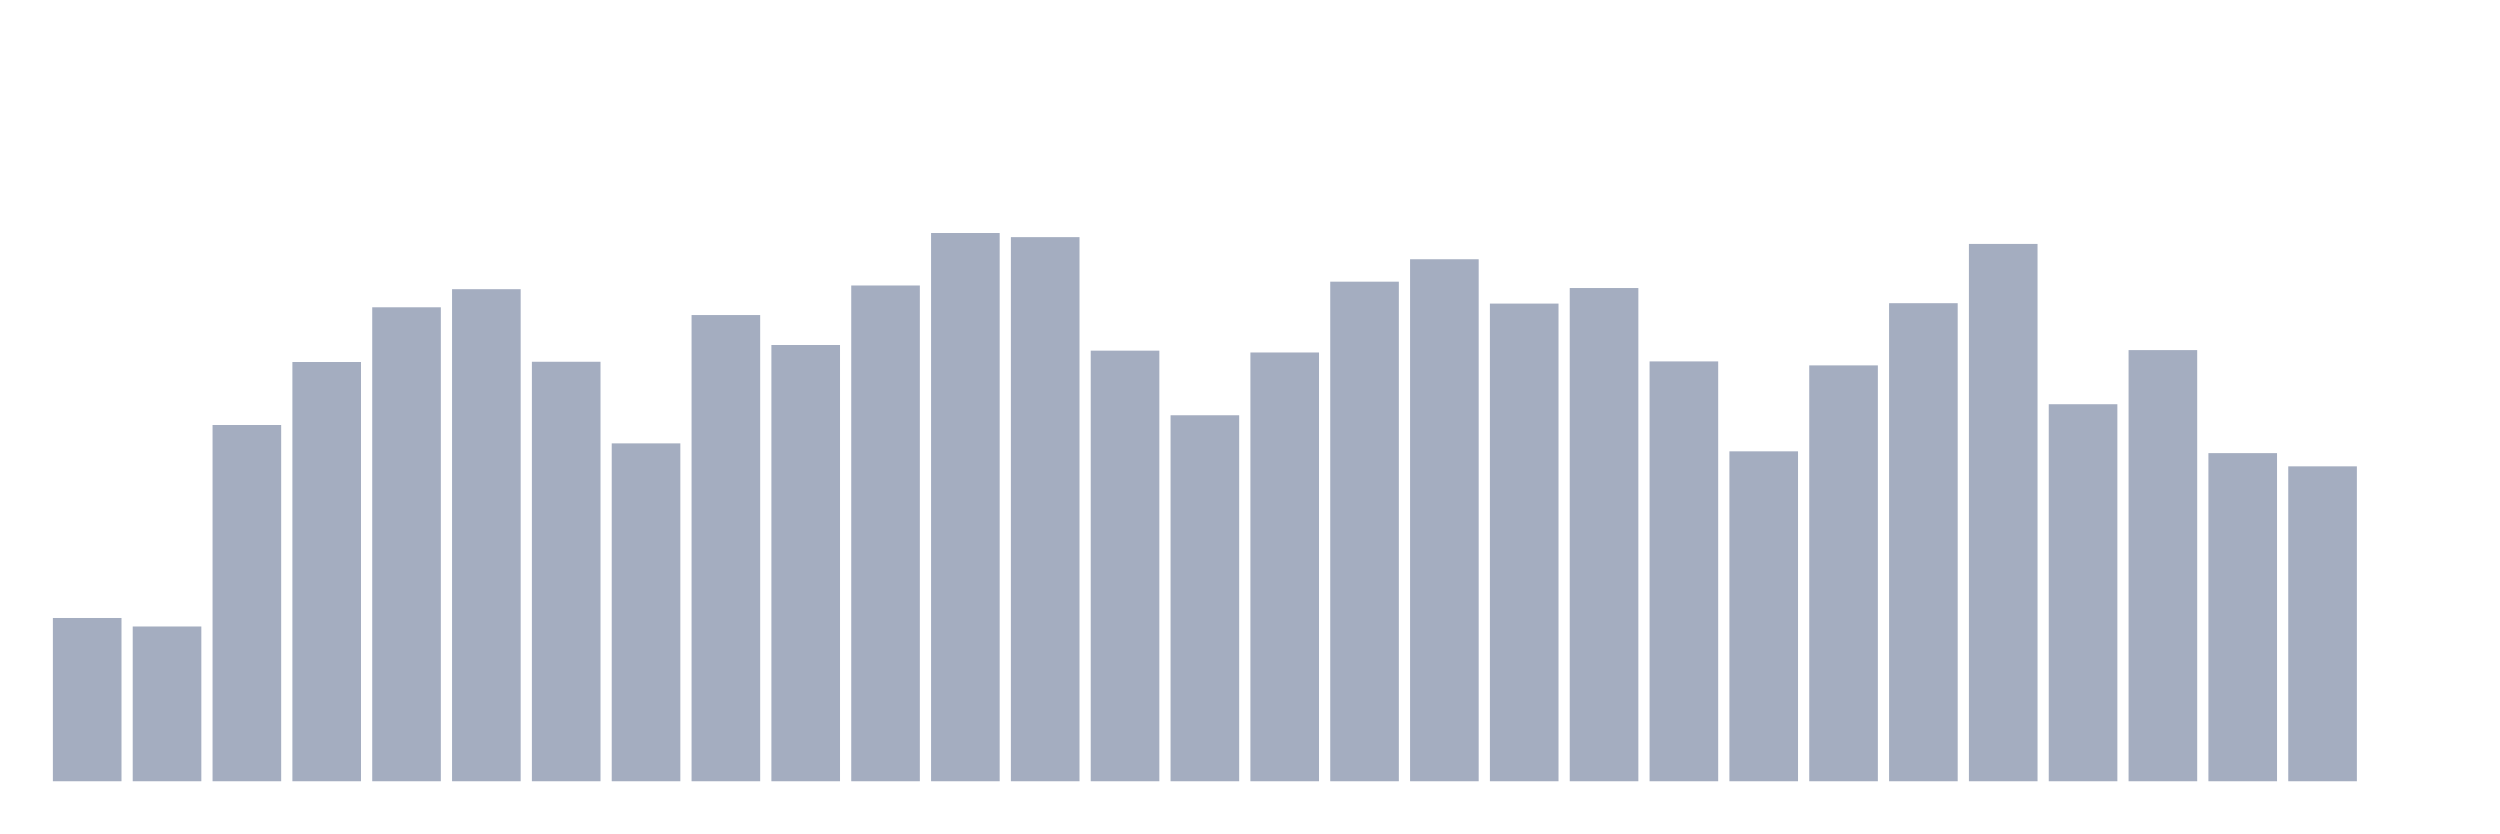
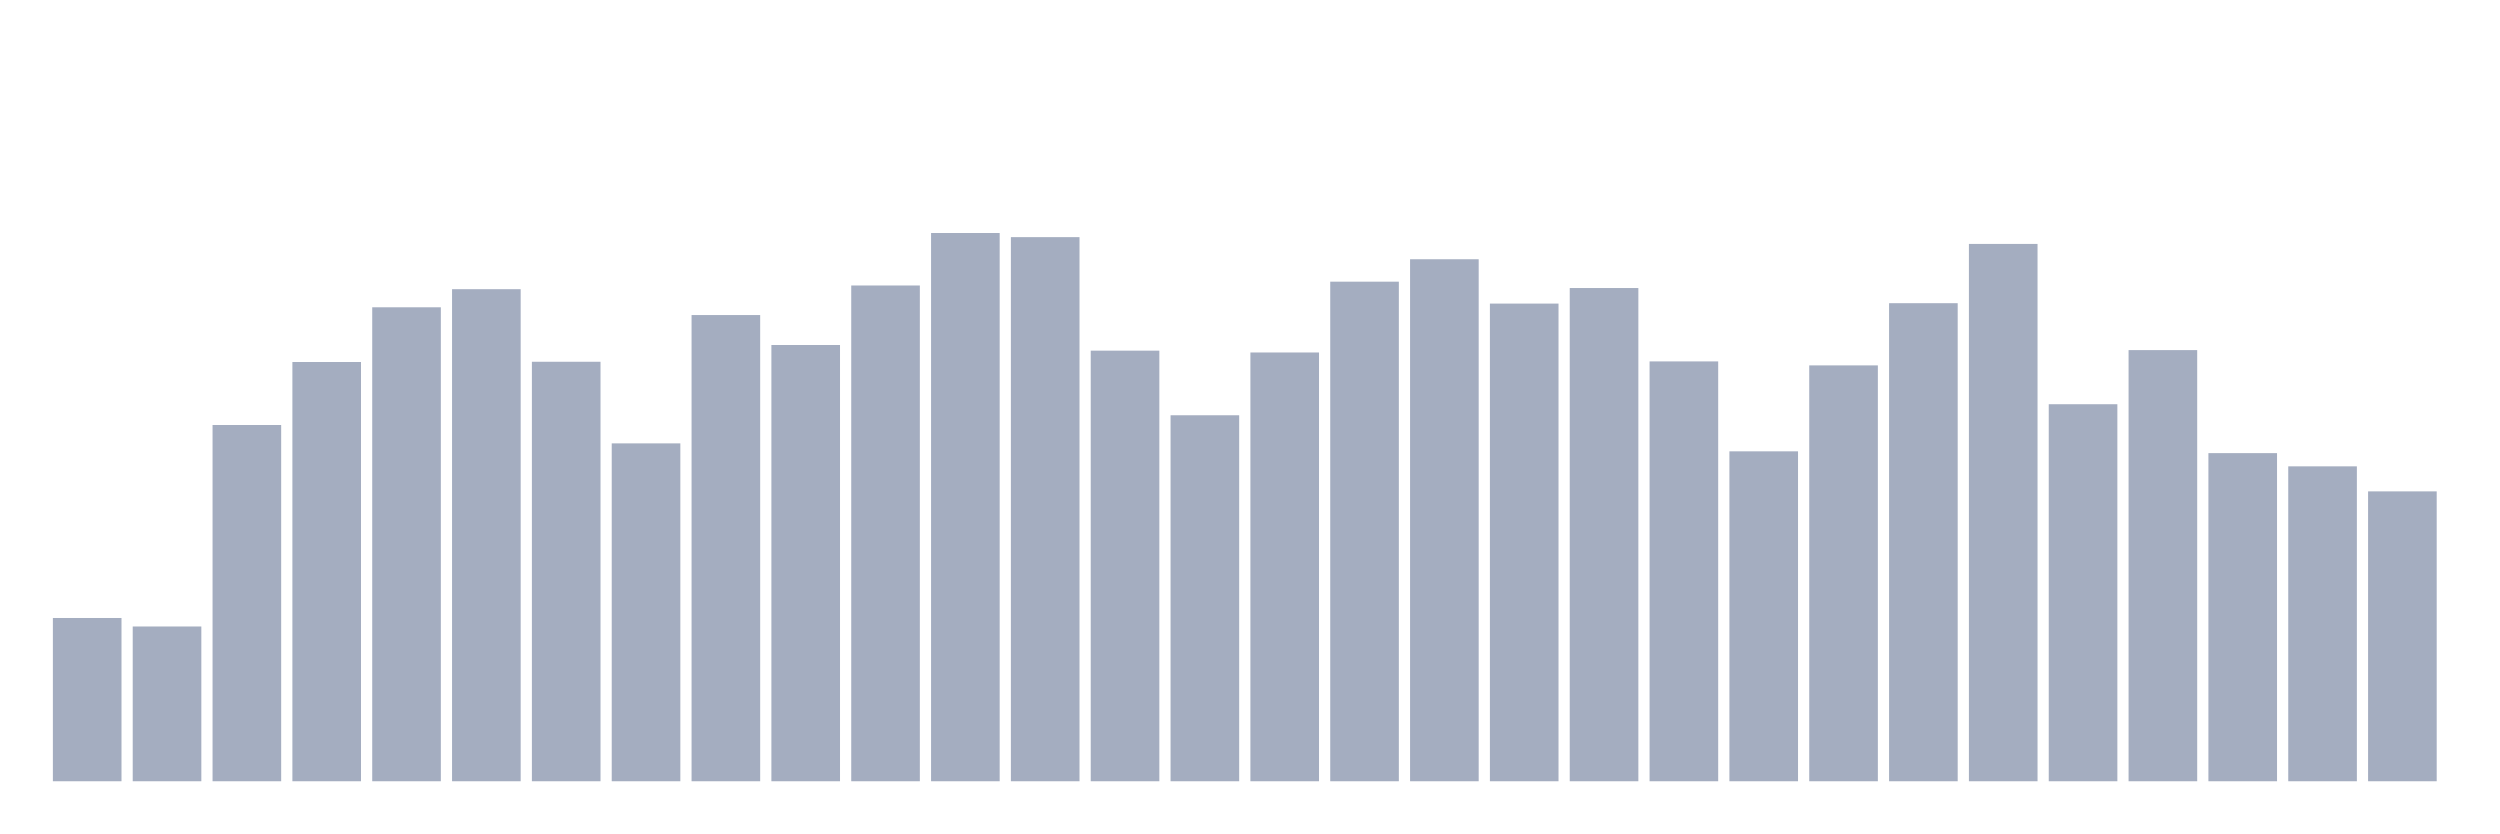
<svg xmlns="http://www.w3.org/2000/svg" viewBox="0 0 480 160">
  <g transform="translate(10,10)">
    <rect class="bar" x="0.153" width="13.175" y="108.653" height="31.347" fill="rgb(164,173,192)" />
    <rect class="bar" x="15.482" width="13.175" y="110.285" height="29.715" fill="rgb(164,173,192)" />
    <rect class="bar" x="30.81" width="13.175" y="71.601" height="68.399" fill="rgb(164,173,192)" />
    <rect class="bar" x="46.138" width="13.175" y="59.503" height="80.497" fill="rgb(164,173,192)" />
    <rect class="bar" x="61.466" width="13.175" y="48.999" height="91.001" fill="rgb(164,173,192)" />
    <rect class="bar" x="76.794" width="13.175" y="45.525" height="94.475" fill="rgb(164,173,192)" />
    <rect class="bar" x="92.123" width="13.175" y="59.458" height="80.542" fill="rgb(164,173,192)" />
    <rect class="bar" x="107.451" width="13.175" y="75.128" height="64.872" fill="rgb(164,173,192)" />
    <rect class="bar" x="122.779" width="13.175" y="50.489" height="89.511" fill="rgb(164,173,192)" />
    <rect class="bar" x="138.107" width="13.175" y="56.239" height="83.761" fill="rgb(164,173,192)" />
    <rect class="bar" x="153.436" width="13.175" y="44.814" height="95.186" fill="rgb(164,173,192)" />
    <rect class="bar" x="168.764" width="13.175" y="34.737" height="105.263" fill="rgb(164,173,192)" />
    <rect class="bar" x="184.092" width="13.175" y="35.53" height="104.47" fill="rgb(164,173,192)" />
    <rect class="bar" x="199.42" width="13.175" y="57.324" height="82.676" fill="rgb(164,173,192)" />
    <rect class="bar" x="214.748" width="13.175" y="69.73" height="70.27" fill="rgb(164,173,192)" />
    <rect class="bar" x="230.077" width="13.175" y="57.676" height="82.324" fill="rgb(164,173,192)" />
    <rect class="bar" x="245.405" width="13.175" y="44.08" height="95.92" fill="rgb(164,173,192)" />
    <rect class="bar" x="260.733" width="13.175" y="39.775" height="100.225" fill="rgb(164,173,192)" />
    <rect class="bar" x="276.061" width="13.175" y="48.288" height="91.712" fill="rgb(164,173,192)" />
    <rect class="bar" x="291.39" width="13.175" y="45.301" height="94.699" fill="rgb(164,173,192)" />
    <rect class="bar" x="306.718" width="13.175" y="59.391" height="80.609" fill="rgb(164,173,192)" />
    <rect class="bar" x="322.046" width="13.175" y="76.655" height="63.345" fill="rgb(164,173,192)" />
    <rect class="bar" x="337.374" width="13.175" y="60.154" height="79.846" fill="rgb(164,173,192)" />
    <rect class="bar" x="352.702" width="13.175" y="48.213" height="91.787" fill="rgb(164,173,192)" />
    <rect class="bar" x="368.031" width="13.175" y="36.833" height="103.167" fill="rgb(164,173,192)" />
    <rect class="bar" x="383.359" width="13.175" y="67.611" height="72.389" fill="rgb(164,173,192)" />
    <rect class="bar" x="398.687" width="13.175" y="57.219" height="82.781" fill="rgb(164,173,192)" />
    <rect class="bar" x="414.015" width="13.175" y="76.999" height="63.001" fill="rgb(164,173,192)" />
    <rect class="bar" x="429.344" width="13.175" y="79.537" height="60.463" fill="rgb(164,173,192)" />
-     <rect class="bar" x="444.672" width="13.175" y="140" height="0" fill="rgb(164,173,192)" />
+     <rect class="bar" x="444.672" width="13.175" y="84.344" height="55.656" fill="rgb(164,173,192)" />
  </g>
</svg>
